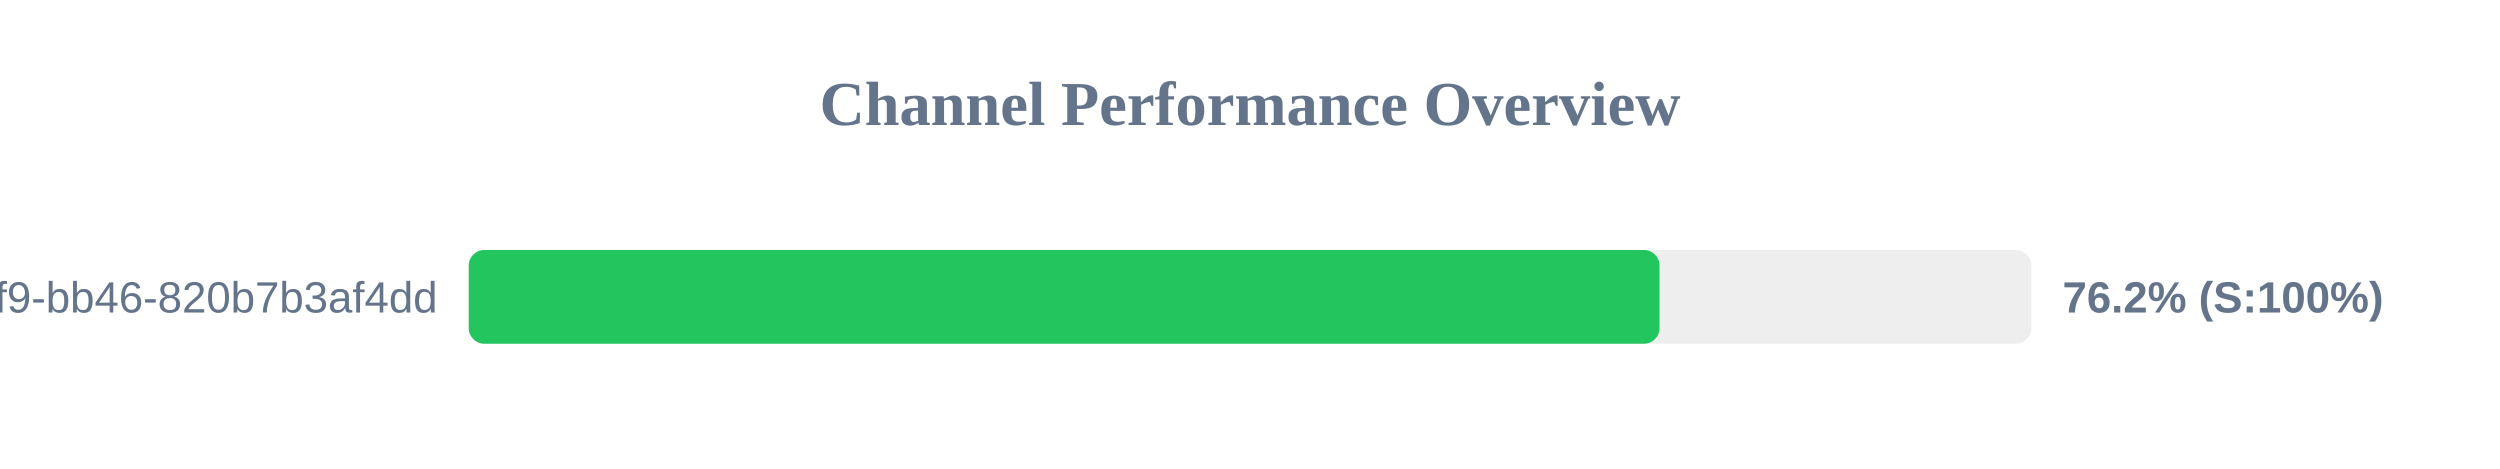
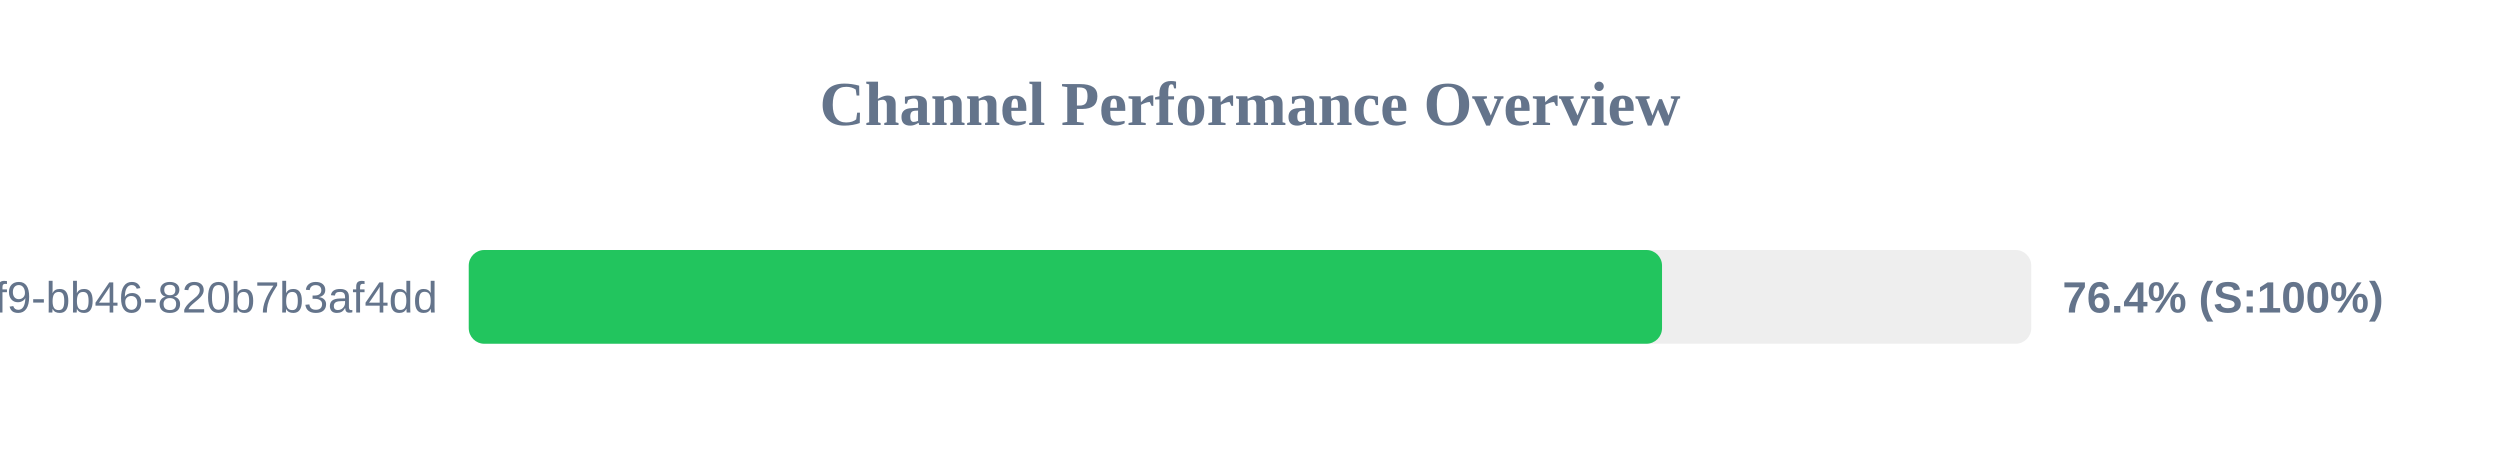
<svg xmlns="http://www.w3.org/2000/svg" width="800" height="150" version="1.1">
  <style>
        .row { font: 14px Arial; fill: #64748b; }
        .score { font: bold 14px Arial; fill: #64748b; }
    </style>
  <text x="400" y="40" text-anchor="middle" font-size="20px" font-weight="bold" fill="#64748b">Channel Performance Overview</text>
  <rect x="150" y="80" width="500" height="30" fill="#eee" rx="5" />
-   <rect x="150" y="80" width="381.05" height="30" fill="#22c55e" rx="5" />
+   <rect x="150" y="80" width="381.85" height="30" fill="#22c55e" rx="5" />
  <text x="140" y="100" text-anchor="end" class="row">?uuid=80b2ac81-ba69-41f9-bb46-820b7b3af4dd</text>
-   <text x="660" y="100" text-anchor="start" class="score">76.2% (S:100%)</text>
+   <text x="660" y="100" text-anchor="start" class="score">76.4% (S:100%)</text>
</svg>
